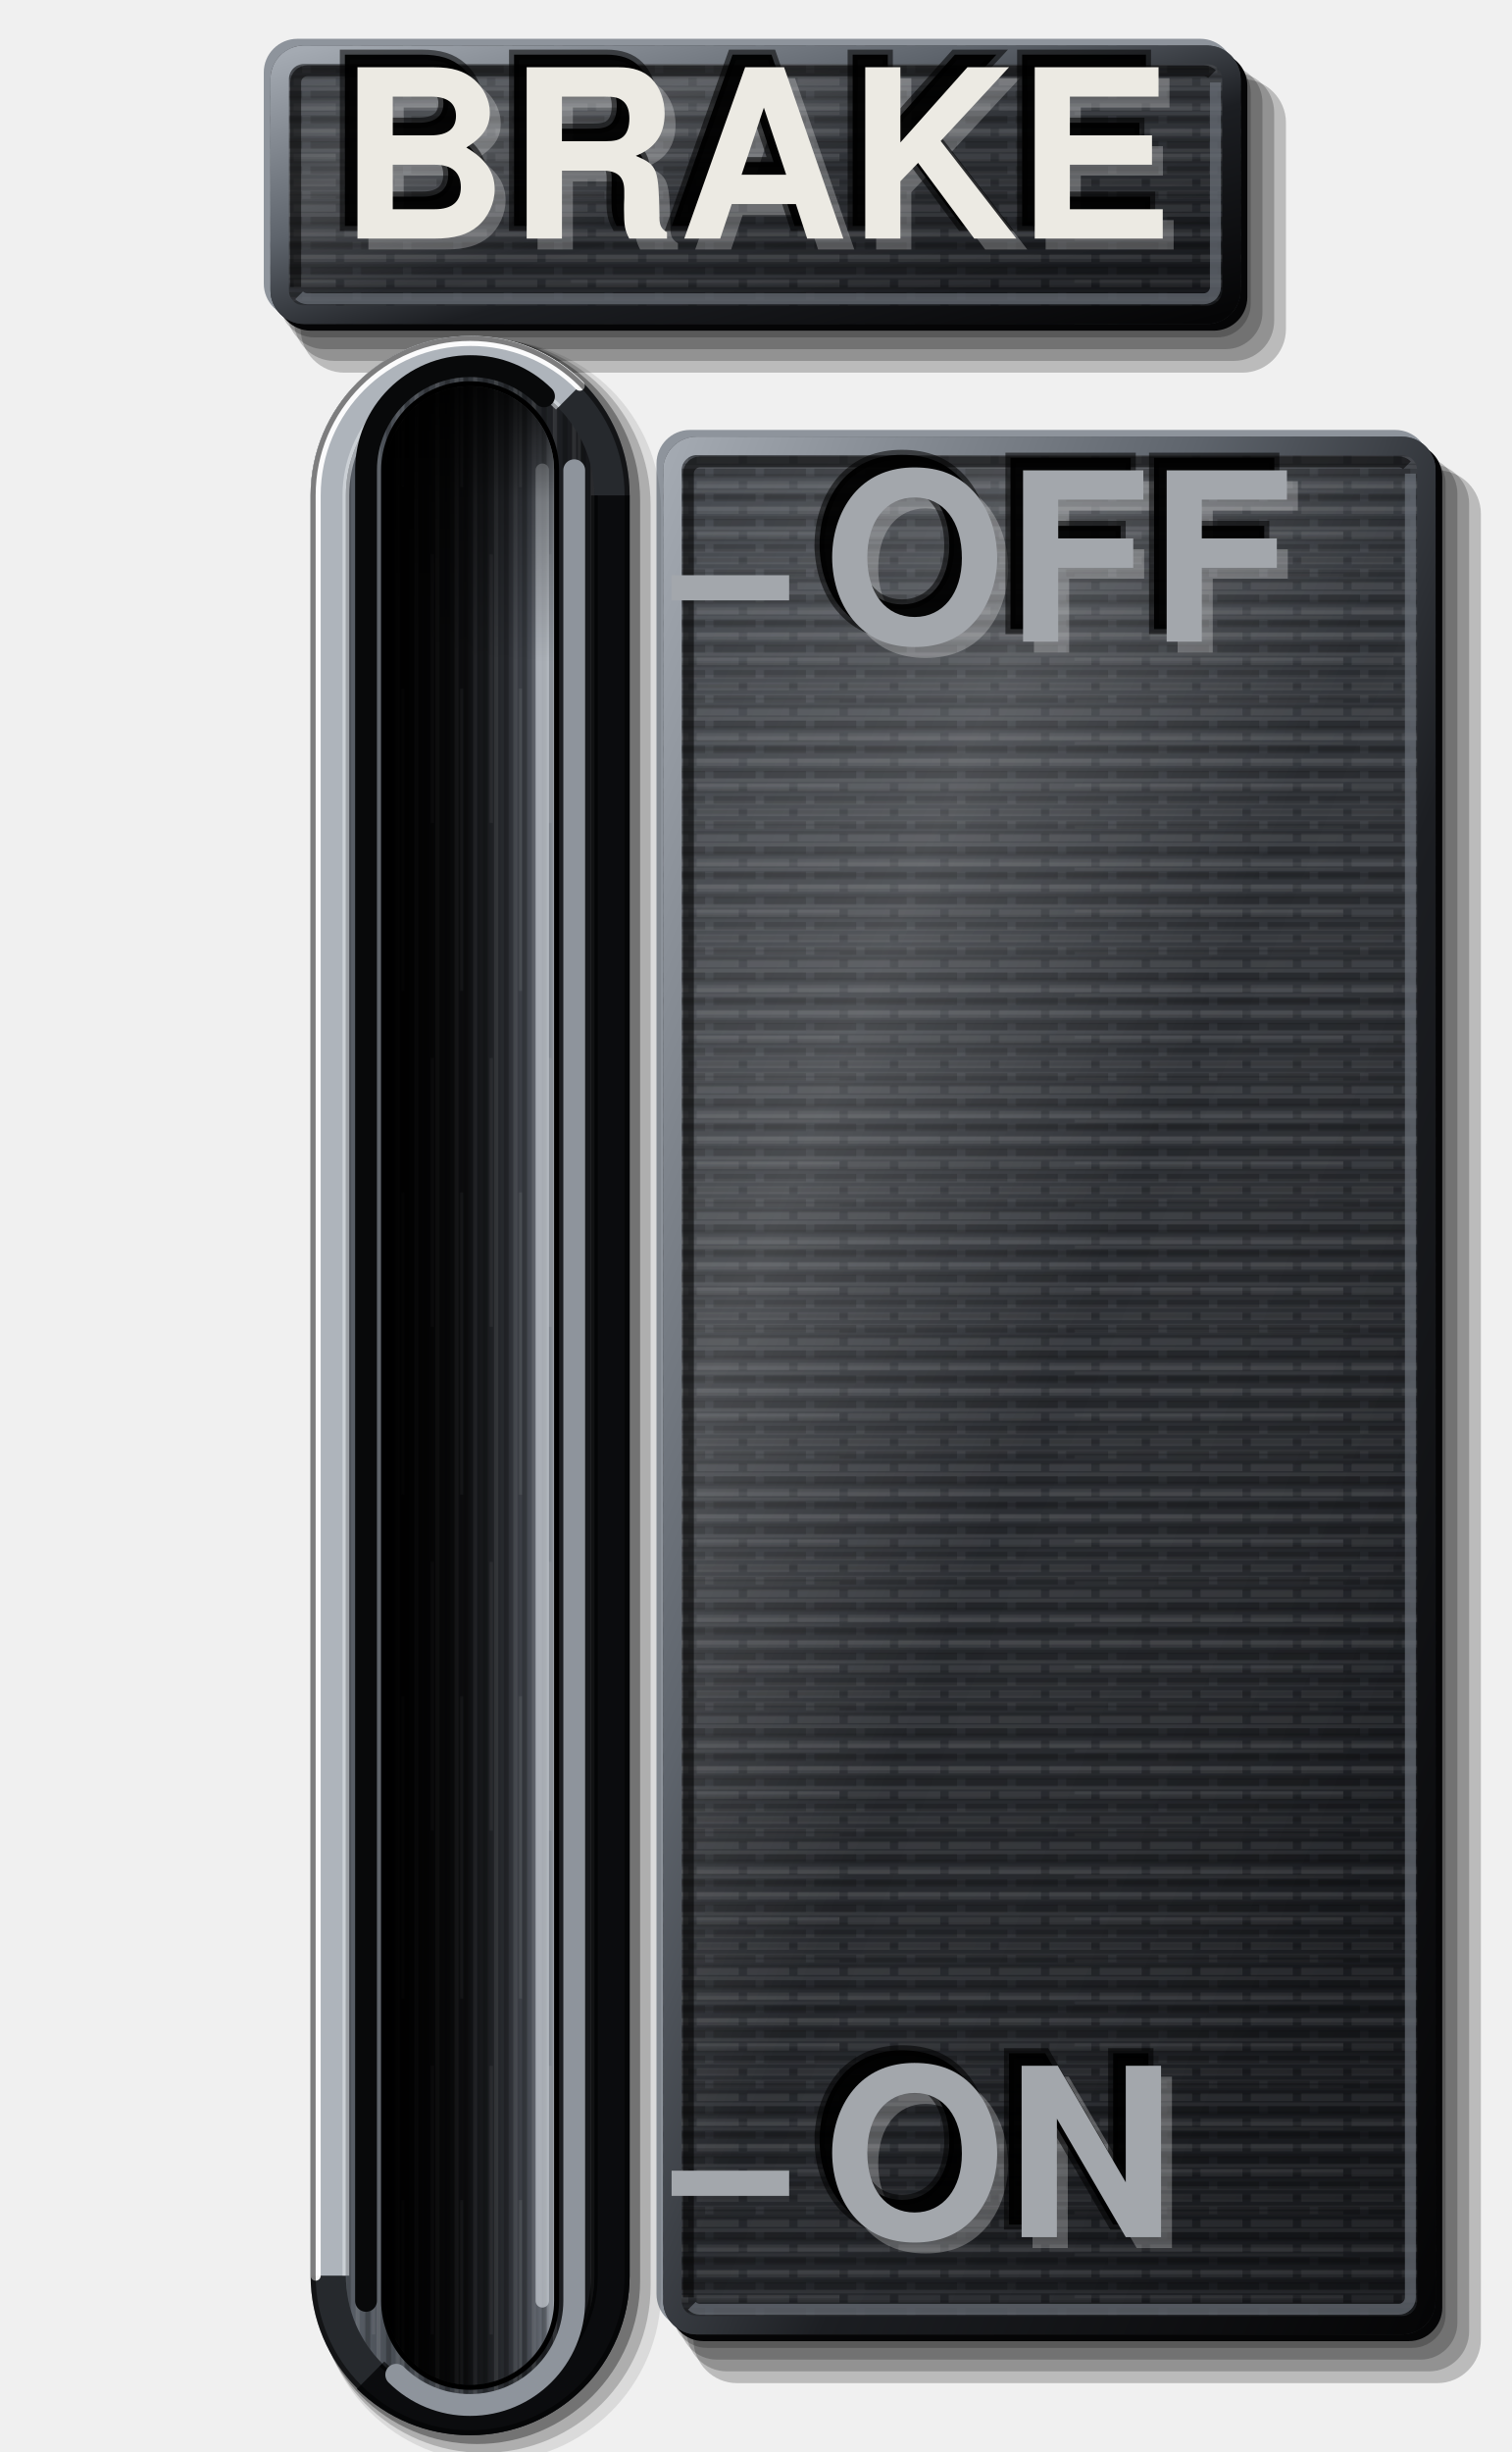
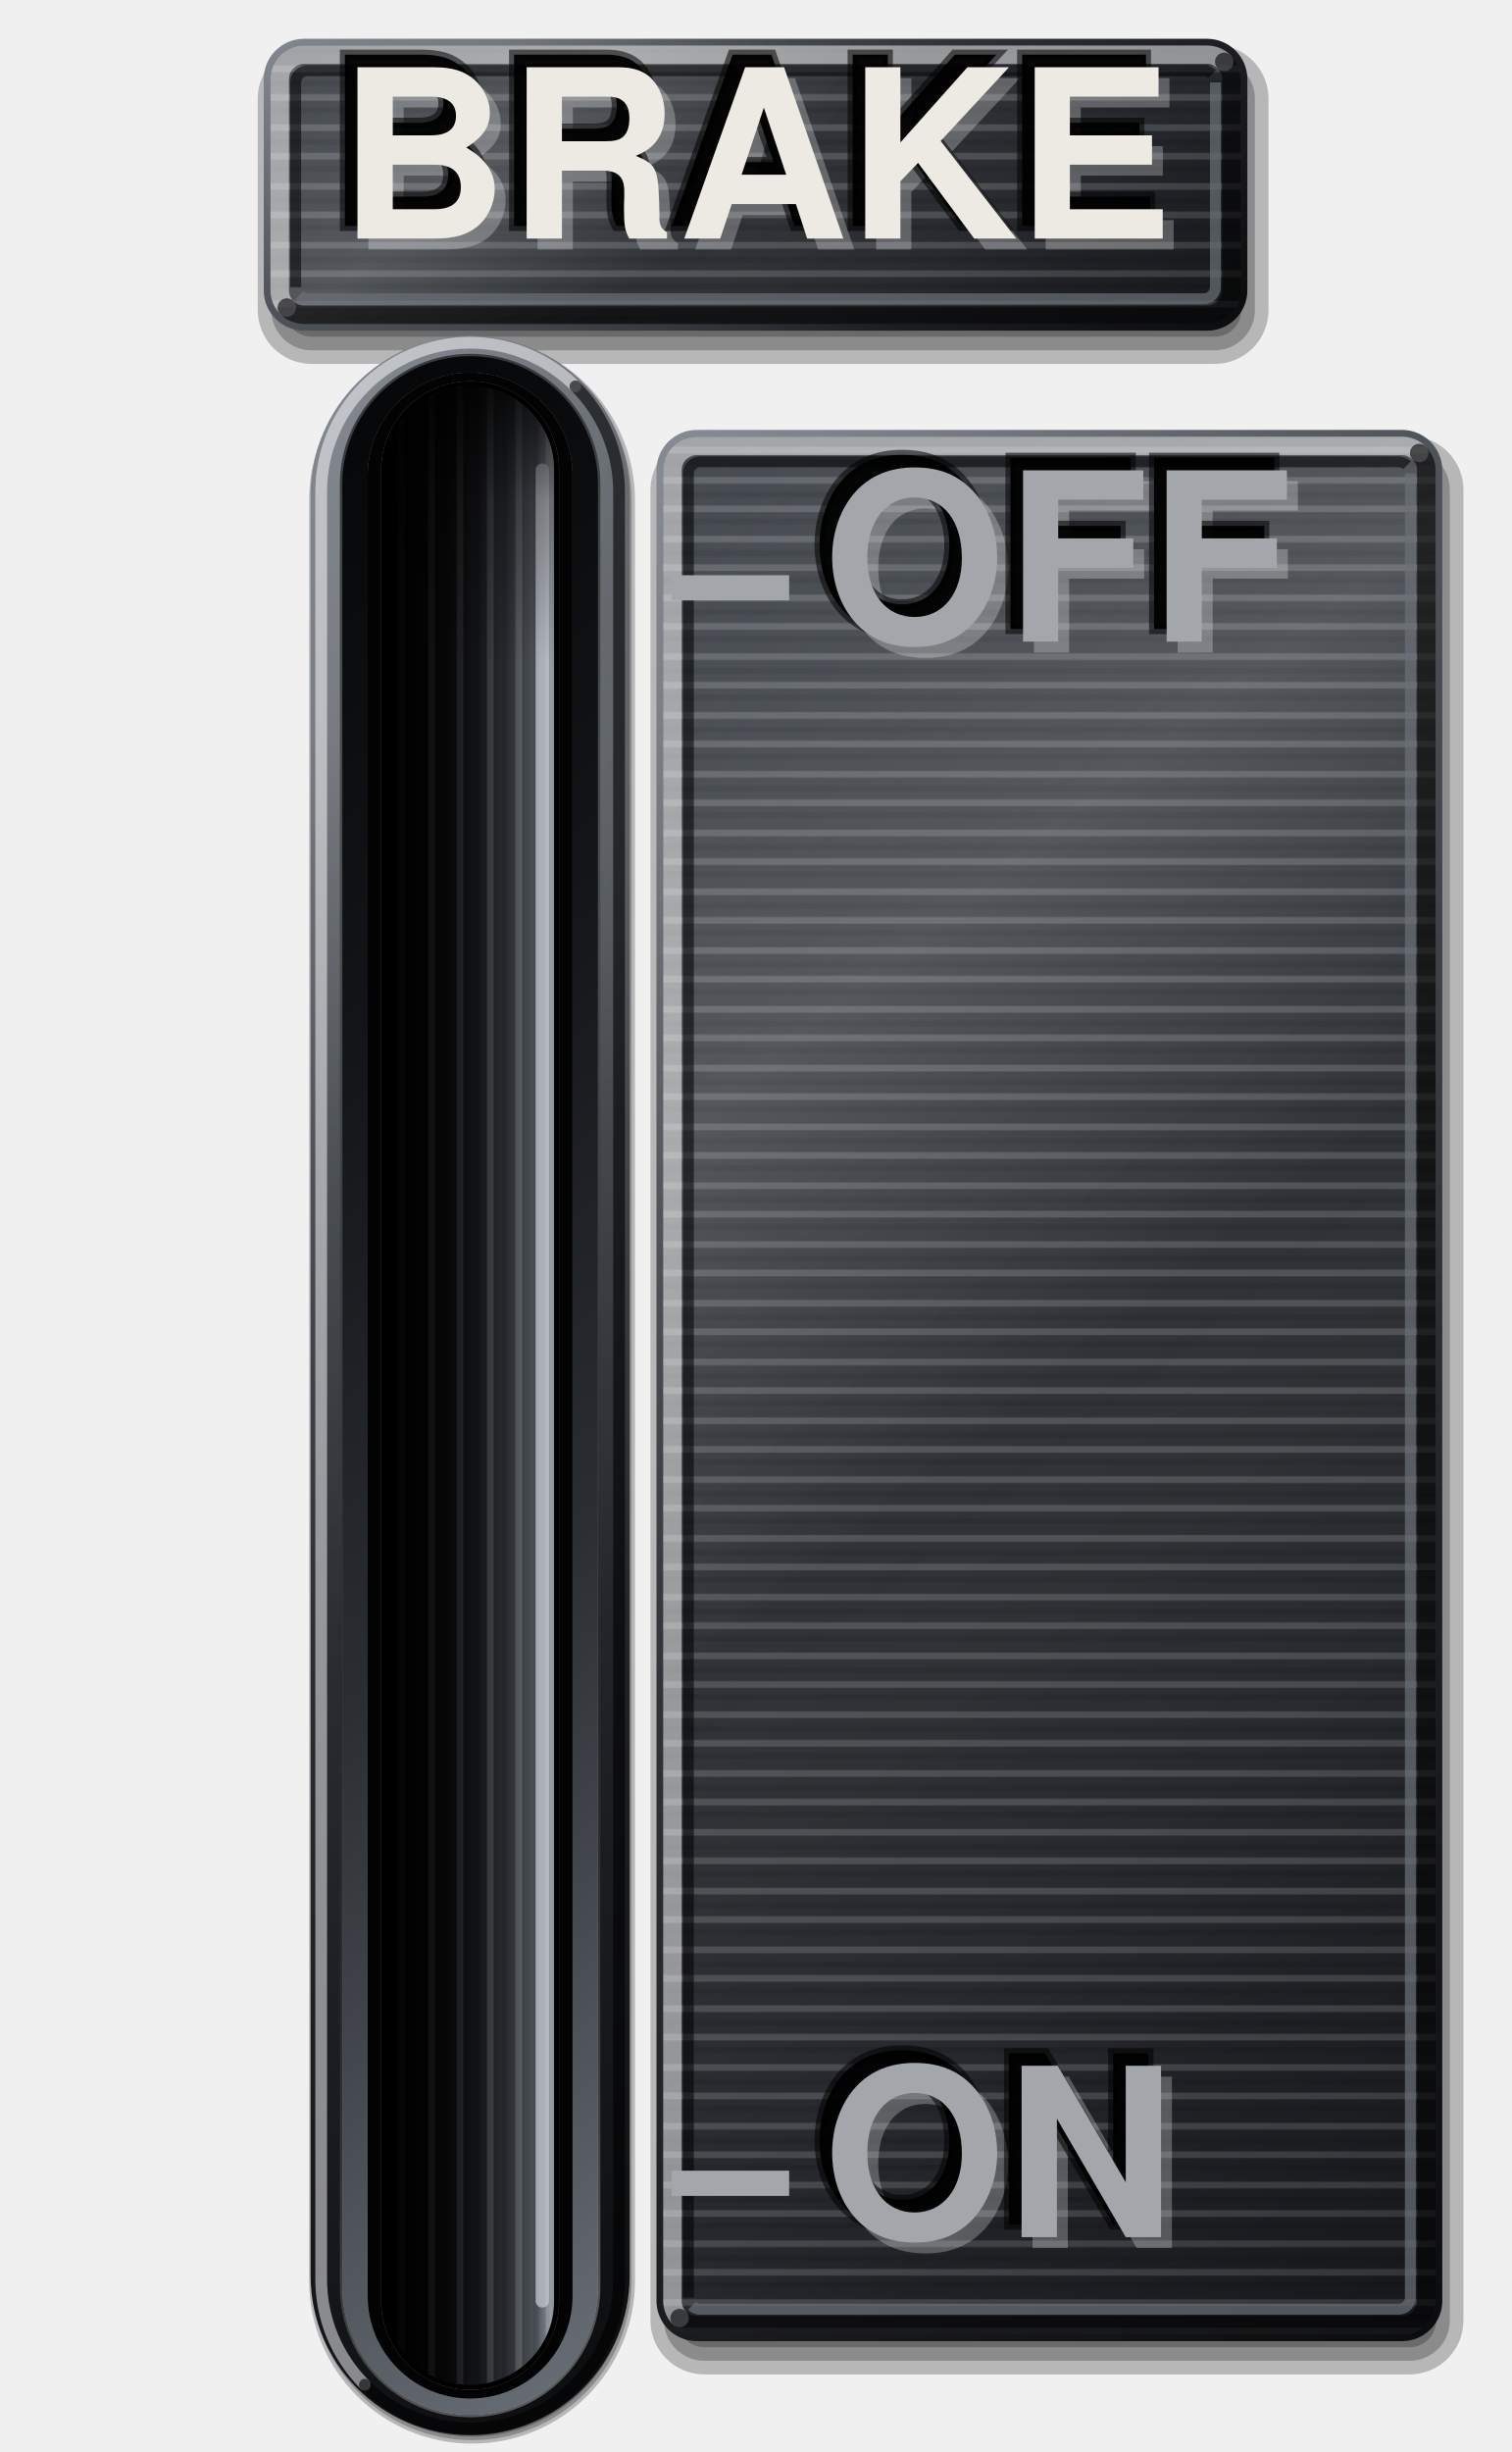
<svg xmlns="http://www.w3.org/2000/svg" viewBox="0 0 180 292" width="180" height="292">
  <defs>
-     <linearGradient id="lp" x1="0" y1="0" x2="0.35" y2="1">
-       <stop offset="0" stop-color="#3E4248" />
+     <linearGradient id="rg1" gradientUnits="userSpaceOnUse" x1="58.66" y1="-17.17" x2="121.34" y2="61.17">
+       <stop offset="0" stop-color="#7C828B" />
+       <stop offset="0.22" stop-color="#4C5158" />
+       <stop offset="0.45" stop-color="#34383E" />
+       <stop offset="0.72" stop-color="#1C1E22" />
+       <stop offset="1" stop-color="#0B0C0E" />
+     </linearGradient>
+     <radialGradient id="sn2" gradientUnits="userSpaceOnUse" cx="61.88" cy="11.57" r="52.64">
+       <stop offset="0" stop-color="#FFFFFF" stop-opacity="0.22" />
+       <stop offset="0.5" stop-color="#FFFFFF" stop-opacity="0.07" />
+       <stop offset="1" stop-color="#FFFFFF" stop-opacity="0" />
+     </radialGradient>
+     <linearGradient id="lp3" gradientUnits="userSpaceOnUse" x1="59.36" y1="-16.3" x2="120.64" y2="60.3">
+       <stop offset="0" stop-color="#3E434A" />
      <stop offset="0.45" stop-color="#2E3136" />
      <stop offset="1" stop-color="#1C1E22" />
    </linearGradient>
-     <pattern id="pt" width="6" height="3" patternUnits="userSpaceOnUse">
-       <path d="M0 0.75H4M5 0.75H6" stroke="#FFFFFF" stroke-opacity="0.07" stroke-width="0.9" />
-       <path d="M1 2.25H6" stroke="#000" stroke-opacity="0.2" stroke-width="0.9" />
+     <pattern id="bp" width="300" height="7" patternUnits="userSpaceOnUse">
+       <path d="M0 1.2H300M0 4.6H300" stroke="#FFFFFF" stroke-opacity=".16" stroke-width=".8" />
+       <path d="M0 2.9H300M0 6.1H300" stroke="#000000" stroke-opacity=".1" stroke-width=".7" />
    </pattern>
-     <linearGradient id="bt" x1="0" y1="0" x2="1" y2="0">
-       <stop offset="0" stop-color="#5A6068" />
-       <stop offset="0.35" stop-color="#3A3E44" />
-       <stop offset="0.7" stop-color="#26292D" />
-       <stop offset="1" stop-color="#141518" />
+     <linearGradient id="sh4" gradientUnits="userSpaceOnUse" x1="59.36" y1="-16.3" x2="120.64" y2="60.3">
+       <stop offset="0" stop-color="#FFFFFF" stop-opacity="0.04" />
+       <stop offset="0.28" stop-color="#FFFFFF" stop-opacity="0.16" />
+       <stop offset="0.5" stop-color="#FFFFFF" stop-opacity="0.02" />
+       <stop offset="0.8" stop-color="#000" stop-opacity="0.06" />
+       <stop offset="1" stop-color="#000" stop-opacity="0.22" />
    </linearGradient>
+     <linearGradient id="rg5" gradientUnits="userSpaceOnUse" x1="51.22" y1="72.78" x2="198.78" y2="257.22">
+       <stop offset="0" stop-color="#7C828B" />
+       <stop offset="0.22" stop-color="#4C5158" />
+       <stop offset="0.45" stop-color="#34383E" />
+       <stop offset="0.72" stop-color="#1C1E22" />
+       <stop offset="1" stop-color="#0B0C0E" />
+     </linearGradient>
+     <radialGradient id="sn6" gradientUnits="userSpaceOnUse" cx="102.54" cy="96.72" r="107.48">
+       <stop offset="0" stop-color="#FFFFFF" stop-opacity="0.22" />
+       <stop offset="0.5" stop-color="#FFFFFF" stop-opacity="0.07" />
+       <stop offset="1" stop-color="#FFFFFF" stop-opacity="0" />
+     </radialGradient>
+     <linearGradient id="lp7" gradientUnits="userSpaceOnUse" x1="51.93" y1="73.66" x2="198.07" y2="256.34">
+       <stop offset="0" stop-color="#3E434A" />
+       <stop offset="0.45" stop-color="#2E3136" />
+       <stop offset="1" stop-color="#1C1E22" />
+     </linearGradient>
+     <linearGradient id="sh8" gradientUnits="userSpaceOnUse" x1="51.93" y1="73.66" x2="198.07" y2="256.34">
+       <stop offset="0" stop-color="#FFFFFF" stop-opacity="0.04" />
+       <stop offset="0.28" stop-color="#FFFFFF" stop-opacity="0.16" />
+       <stop offset="0.5" stop-color="#FFFFFF" stop-opacity="0.02" />
+       <stop offset="0.8" stop-color="#000" stop-opacity="0.06" />
+       <stop offset="1" stop-color="#000" stop-opacity="0.22" />
+     </linearGradient>
+     <linearGradient id="rg9" gradientUnits="userSpaceOnUse" x1="-12.39" y1="79.51" x2="124.39" y2="250.49">
+       <stop offset="0" stop-color="#7C828B" />
+       <stop offset="0.22" stop-color="#4C5158" />
+       <stop offset="0.45" stop-color="#34383E" />
+       <stop offset="0.72" stop-color="#1C1E22" />
+       <stop offset="1" stop-color="#0B0C0E" />
+     </linearGradient>
+     <radialGradient id="sn10" gradientUnits="userSpaceOnUse" cx="46.88" cy="90" r="105.1">
+       <stop offset="0" stop-color="#FFFFFF" stop-opacity="0.22" />
+       <stop offset="0.5" stop-color="#FFFFFF" stop-opacity="0.07" />
+       <stop offset="1" stop-color="#FFFFFF" stop-opacity="0" />
+     </radialGradient>
+     <linearGradient id="le11" gradientUnits="userSpaceOnUse" x1="-9.73" y1="82.84" x2="121.73" y2="247.16">
+       <stop offset="0" stop-color="#000000" stop-opacity="0.6" />
+       <stop offset="0.5" stop-color="#000000" stop-opacity="0" />
+       <stop offset="1" stop-color="#FFFFFF" stop-opacity="0.35" />
+     </linearGradient>
+     <linearGradient id="lp12" gradientUnits="userSpaceOnUse" x1="121.73" y1="247.16" x2="-9.73" y2="82.84">
+       <stop offset="0" stop-color="#6A7078" />
+       <stop offset="0.4" stop-color="#2A2D32" />
+       <stop offset="0.7" stop-color="#121417" />
+       <stop offset="1" stop-color="#050607" />
+     </linearGradient>
+     <linearGradient id="fl" x1="0" y1="0" x2="1" y2="0">
+       <stop offset="0" stop-color="#030304" />
+       <stop offset="0.45" stop-color="#141518" />
+       <stop offset="0.72" stop-color="#2E3136" />
+       <stop offset="0.88" stop-color="#4E535A" />
+       <stop offset="1" stop-color="#8E949C" />
+     </linearGradient>
+     <pattern id="bv" width="300" height="7" patternUnits="userSpaceOnUse" patternTransform="rotate(90)">
+       <path d="M0 1.2H300M0 4.6H300" stroke="#FFFFFF" stroke-opacity=".16" stroke-width=".8" />
+       <path d="M0 2.9H300M0 6.1H300" stroke="#000000" stroke-opacity=".1" stroke-width=".7" />
+     </pattern>
    <linearGradient id="sx" x1="0" y1="0" x2="1" y2="0">
      <stop offset="0" stop-color="#000" stop-opacity="0.95" />
      <stop offset="0.35" stop-color="#000" stop-opacity="0.6" />
      <stop offset="0.7" stop-color="#000" stop-opacity="0.1" />
      <stop offset="1" stop-color="#000" stop-opacity="0" />
    </linearGradient>
    <linearGradient id="sy" x1="0" y1="0" x2="0" y2="1">
      <stop offset="0" stop-color="#000" stop-opacity="0.85" />
      <stop offset="0.06" stop-color="#000" stop-opacity="0.3" />
      <stop offset="0.14" stop-color="#000" stop-opacity="0" />
    </linearGradient>
-     <linearGradient id="fl" x1="0" y1="0" x2="1" y2="0">
-       <stop offset="0" stop-color="#030304" />
-       <stop offset="0.45" stop-color="#141518" />
-       <stop offset="0.72" stop-color="#2E3136" />
-       <stop offset="0.88" stop-color="#50555D" />
-       <stop offset="1" stop-color="#8E949C" />
-     </linearGradient>
-     <linearGradient id="cf" x1="0" y1="0" x2="1" y2="1">
-       <stop offset="0" stop-color="#A4AAB2" />
-       <stop offset="0.35" stop-color="#5E646C" />
-       <stop offset="0.6" stop-color="#1C1E22" />
-       <stop offset="1" stop-color="#050506" />
-     </linearGradient>
-     <pattern id="bg" width="7" height="60" patternUnits="userSpaceOnUse">
-       <path d="M0.6 0V60M3.1 0V60M5.4 0V60" stroke="#FFFFFF" stroke-opacity="0.09" stroke-width="0.5" />
-       <path d="M1.8 0V60M4.3 0V60M6.5 0V60" stroke="#000" stroke-opacity="0.22" stroke-width="0.6" />
-       <path d="M2.5 6V38M6 22V58" stroke="#FFFFFF" stroke-opacity="0.07" stroke-width="0.4" />
-     </pattern>
-     <pattern id="bh" width="60" height="5" patternUnits="userSpaceOnUse">
-       <path d="M0 0.6H60M0 2.9H60" stroke="#FFFFFF" stroke-opacity="0.06" stroke-width="0.45" />
-       <path d="M0 1.7H60M0 4.2H60" stroke="#000" stroke-opacity="0.16" stroke-width="0.5" />
-       <path d="M8 3.5H40" stroke="#FFFFFF" stroke-opacity="0.05" stroke-width="0.4" />
-     </pattern>
-     <linearGradient id="sh" x1="0" y1="0" x2="1" y2="1">
-       <stop offset="0" stop-color="#FFFFFF" stop-opacity="0.04" />
-       <stop offset="0.28" stop-color="#FFFFFF" stop-opacity="0.16" />
-       <stop offset="0.5" stop-color="#FFFFFF" stop-opacity="0.02" />
-       <stop offset="0.8" stop-color="#000" stop-opacity="0.06" />
-       <stop offset="1" stop-color="#000" stop-opacity="0.22" />
-     </linearGradient>
  </defs>
-   <path d="M37.42 7.02H144.98A4 4 0 0 1 148.98 11.02V36.18A4 4 0 0 1 144.98 40.18H37.42A4 4 0 0 1 33.42 36.18V11.02A4 4 0 0 1 37.42 7.02Z" fill="#000" fill-opacity="0.22" />
-   <path d="M38.62 7.82H145.98A4.4 4.4 0 0 1 150.38 12.22V37.18A4.4 4.4 0 0 1 145.98 41.58H38.62A4.4 4.4 0 0 1 34.22 37.18V12.22A4.4 4.4 0 0 1 38.62 7.82Z" fill="#000" fill-opacity="0.22" />
-   <path d="M39.82 8.62H146.98A4.8 4.8 0 0 1 151.78 13.42V38.18A4.8 4.8 0 0 1 146.98 42.98H39.82A4.8 4.8 0 0 1 35.02 38.18V13.42A4.8 4.8 0 0 1 39.82 8.62Z" fill="#000" fill-opacity="0.22" />
-   <path d="M41.02 9.42H147.98A5.2 5.2 0 0 1 153.18 14.62V39.18A5.2 5.2 0 0 1 147.98 44.38H41.02A5.2 5.2 0 0 1 35.82 39.18V14.62A5.2 5.2 0 0 1 41.02 9.42Z" fill="#000" fill-opacity="0.22" />
-   <path d="M35.42 4.62H142.98A4 4 0 0 1 146.98 8.62V33.78A4 4 0 0 1 142.98 37.78H35.42A4 4 0 0 1 31.42 33.78V8.62A4 4 0 0 1 35.42 4.62Z" fill="#8E949C" />
-   <path d="M37.02 6.22H144.58A4 4 0 0 1 148.58 10.22V35.38A4 4 0 0 1 144.58 39.38H37.02A4 4 0 0 1 33.02 35.38V10.22A4 4 0 0 1 37.02 6.22Z" fill="#050506" />
-   <path d="M36.22 5.42H143.78A4 4 0 0 1 147.78 9.42V34.58A4 4 0 0 1 143.78 38.58H36.22A4 4 0 0 1 32.22 34.58V9.42A4 4 0 0 1 36.22 5.42Z" fill="url(#lp)" />
-   <path d="M36.22 5.42H143.78A4 4 0 0 1 147.78 9.42V34.58A4 4 0 0 1 143.78 38.58H36.22A4 4 0 0 1 32.22 34.58V9.42A4 4 0 0 1 36.22 5.42Z" fill="url(#bh)" />
-   <path d="M36.22 5.42H143.78A4 4 0 0 1 147.78 9.42V34.58A4 4 0 0 1 143.78 38.58H36.22A4 4 0 0 1 32.22 34.58V9.42A4 4 0 0 1 36.22 5.42Z" fill="url(#pt)" />
-   <path d="M36.22 5.42H143.78A4 4 0 0 1 147.78 9.42V34.58A4 4 0 0 1 143.78 38.58H36.22A4 4 0 0 1 32.22 34.58V9.42A4 4 0 0 1 36.22 5.42Z" fill="url(#sh)" />
-   <path d="M36.22 6.52H143.78A2.9 2.9 0 0 1 146.68 9.42V34.58A2.9 2.9 0 0 1 143.78 37.48H36.22A2.9 2.9 0 0 1 33.32 34.58V9.42A2.9 2.9 0 0 1 36.22 6.52Z" fill="none" stroke="url(#cf)" stroke-width="2.2" />
+   <path d="M37.12 5.34H144.68A6.42 6.42 0 0 1 151.1 11.76V36.92A6.42 6.42 0 0 1 144.68 43.34H37.12A6.42 6.42 0 0 1 30.7 36.92V11.76A6.42 6.42 0 0 1 37.12 5.34Z" fill="#000000" fill-opacity="0.24" />
+   <path d="M37.12 6.96H144.68A4.8 4.8 0 0 1 149.48 11.76V36.92A4.8 4.8 0 0 1 144.68 41.72H37.12A4.8 4.8 0 0 1 32.32 36.92V11.76A4.8 4.8 0 0 1 37.12 6.96Z" fill="#000000" fill-opacity="0.24" />
+   <path d="M37.12 8.58H144.68A3.18 3.18 0 0 1 147.86 11.76V36.92A3.18 3.18 0 0 1 144.68 40.1H37.12A3.18 3.18 0 0 1 33.94 36.92V11.76A3.18 3.18 0 0 1 37.12 8.58Z" fill="#000000" fill-opacity="0.24" />
+   <path d="M36.22 4.62H143.78A4.8 4.8 0 0 1 148.58 9.42V34.58A4.8 4.8 0 0 1 143.78 39.38H36.22A4.8 4.8 0 0 1 31.42 34.58V9.42A4.8 4.8 0 0 1 36.22 4.62ZM36.22 6.62H143.78A2.8 2.8 0 0 1 146.58 9.42V34.58A2.8 2.8 0 0 1 143.78 37.38H36.22A2.8 2.8 0 0 1 33.42 34.58V9.42A2.8 2.8 0 0 1 36.22 6.62Z" fill="url(#rg1)" fill-rule="evenodd" />
+   <path d="M36.22 4.62H143.78A4.8 4.8 0 0 1 148.58 9.42V34.58A4.8 4.8 0 0 1 143.78 39.38H36.22A4.8 4.8 0 0 1 31.42 34.58V9.42A4.8 4.8 0 0 1 36.22 4.62ZM36.22 6.62H143.78A2.8 2.8 0 0 1 146.58 9.42V34.58A2.8 2.8 0 0 1 143.78 37.38H36.22A2.8 2.8 0 0 1 33.42 34.58V9.42A2.8 2.8 0 0 1 36.22 6.62Z" fill="url(#sn2)" fill-rule="evenodd" />
+   <path d="M36.22 5.42H143.78A4 4 0 0 1 147.78 9.42V34.58A4 4 0 0 1 143.78 38.58H36.22A4 4 0 0 1 32.22 34.58V9.42A4 4 0 0 1 36.22 5.42Z" fill="url(#lp3)" />
+   <path d="M36.22 5.42H143.78A4 4 0 0 1 147.78 9.42V34.58A4 4 0 0 1 143.78 38.58H36.22A4 4 0 0 1 32.22 34.58V9.42A4 4 0 0 1 36.22 5.42Z" fill="url(#bp)" />
+   <path d="M36.22 5.42H143.78A4 4 0 0 1 147.78 9.42V34.58A4 4 0 0 1 143.78 38.58H36.22A4 4 0 0 1 32.22 34.58V9.42A4 4 0 0 1 36.22 5.42Z" fill="url(#sh4)" />
+   <path d="M34.17 36.63A2.9 2.9 0 0 1 33.32 34.58V9.42A2.9 2.9 0 0 1 36.22 6.52H143.78A2.9 2.9 0 0 1 145.83 7.37" fill="none" stroke="#FFFFFF" stroke-opacity="0.5" stroke-width="2.2" stroke-linecap="round" />
+   <path d="M145.83 7.37A2.9 2.9 0 0 1 146.68 9.42V34.58A2.9 2.9 0 0 1 143.78 37.48H36.22A2.9 2.9 0 0 1 34.17 36.63" fill="none" stroke="#000000" stroke-opacity="0.6" stroke-width="2.2" stroke-linecap="round" />
  <path d="M35.22 34.18V9.82A1.4 1.4 0 0 1 36.62 8.42H143.38A1.4 1.4 0 0 1 144.37 8.83" fill="none" stroke="#000" stroke-opacity="0.55" stroke-width="1.3" />
  <path d="M144.78 9.82V34.18A1.4 1.4 0 0 1 143.38 35.58H36.62A1.4 1.4 0 0 1 35.63 35.17" fill="none" stroke="#6B717A" stroke-opacity="0.7" stroke-width="1.3" />
-   <path d="M84.2 53.6H168.2A4 4 0 0 1 172.2 57.6V275.6A4 4 0 0 1 168.2 279.6H84.2A4 4 0 0 1 80.2 275.6V57.6A4 4 0 0 1 84.2 53.6Z" fill="#000" fill-opacity="0.22" />
-   <path d="M85.4 54.4H169.2A4.4 4.4 0 0 1 173.6 58.8V276.6A4.4 4.4 0 0 1 169.2 281H85.4A4.4 4.4 0 0 1 81 276.6V58.8A4.4 4.4 0 0 1 85.4 54.4Z" fill="#000" fill-opacity="0.22" />
-   <path d="M86.6 55.2H170.2A4.8 4.8 0 0 1 175 60V277.6A4.8 4.8 0 0 1 170.2 282.4H86.6A4.8 4.8 0 0 1 81.8 277.6V60A4.8 4.8 0 0 1 86.6 55.2Z" fill="#000" fill-opacity="0.22" />
-   <path d="M87.8 56H171.2A5.2 5.2 0 0 1 176.4 61.2V278.6A5.2 5.2 0 0 1 171.2 283.8H87.8A5.2 5.2 0 0 1 82.6 278.6V61.2A5.2 5.2 0 0 1 87.8 56Z" fill="#000" fill-opacity="0.22" />
-   <path d="M82.2 51.2H166.2A4 4 0 0 1 170.2 55.2V273.2A4 4 0 0 1 166.2 277.2H82.2A4 4 0 0 1 78.2 273.2V55.2A4 4 0 0 1 82.2 51.2Z" fill="#8E949C" />
-   <path d="M83.8 52.8H167.8A4 4 0 0 1 171.8 56.8V274.8A4 4 0 0 1 167.8 278.8H83.8A4 4 0 0 1 79.8 274.8V56.8A4 4 0 0 1 83.8 52.8Z" fill="#050506" />
-   <path d="M83 52H167A4 4 0 0 1 171 56V274A4 4 0 0 1 167 278H83A4 4 0 0 1 79 274V56A4 4 0 0 1 83 52Z" fill="url(#lp)" />
-   <path d="M83 52H167A4 4 0 0 1 171 56V274A4 4 0 0 1 167 278H83A4 4 0 0 1 79 274V56A4 4 0 0 1 83 52Z" fill="url(#bh)" />
-   <path d="M83 52H167A4 4 0 0 1 171 56V274A4 4 0 0 1 167 278H83A4 4 0 0 1 79 274V56A4 4 0 0 1 83 52Z" fill="url(#pt)" />
-   <path d="M83 52H167A4 4 0 0 1 171 56V274A4 4 0 0 1 167 278H83A4 4 0 0 1 79 274V56A4 4 0 0 1 83 52Z" fill="url(#sh)" />
-   <path d="M83 53.1H167A2.9 2.9 0 0 1 169.9 56V274A2.9 2.9 0 0 1 167 276.9H83A2.9 2.9 0 0 1 80.1 274V56A2.9 2.9 0 0 1 83 53.1Z" fill="none" stroke="url(#cf)" stroke-width="2.2" />
+   <path d="M83.9 51.92H167.9A6.42 6.42 0 0 1 174.32 58.34V276.34A6.42 6.42 0 0 1 167.9 282.76H83.9A6.42 6.42 0 0 1 77.48 276.34V58.34A6.42 6.42 0 0 1 83.9 51.92Z" fill="#000000" fill-opacity="0.24" />
+   <path d="M83.9 53.54H167.9A4.8 4.8 0 0 1 172.7 58.34V276.34A4.8 4.8 0 0 1 167.9 281.14H83.9A4.8 4.8 0 0 1 79.1 276.34V58.34A4.8 4.8 0 0 1 83.9 53.54Z" fill="#000000" fill-opacity="0.24" />
+   <path d="M83.9 55.16H167.9A3.18 3.18 0 0 1 171.08 58.34V276.34A3.18 3.18 0 0 1 167.9 279.52H83.9A3.18 3.18 0 0 1 80.72 276.34V58.34A3.18 3.18 0 0 1 83.9 55.16Z" fill="#000000" fill-opacity="0.24" />
+   <path d="M83 51.2H167A4.8 4.8 0 0 1 171.8 56V274A4.8 4.8 0 0 1 167 278.8H83A4.8 4.8 0 0 1 78.2 274V56A4.8 4.8 0 0 1 83 51.2ZM83 53.2H167A2.8 2.8 0 0 1 169.8 56V274A2.8 2.8 0 0 1 167 276.8H83A2.8 2.8 0 0 1 80.2 274V56A2.8 2.8 0 0 1 83 53.2Z" fill="url(#rg5)" fill-rule="evenodd" />
+   <path d="M83 51.2H167A4.8 4.8 0 0 1 171.8 56V274A4.8 4.8 0 0 1 167 278.8H83A4.8 4.8 0 0 1 78.2 274V56A4.8 4.8 0 0 1 83 51.2ZM83 53.2H167A2.8 2.8 0 0 1 169.8 56V274A2.8 2.8 0 0 1 167 276.8H83A2.8 2.8 0 0 1 80.2 274V56A2.8 2.8 0 0 1 83 53.2Z" fill="url(#sn6)" fill-rule="evenodd" />
+   <path d="M83 52H167A4 4 0 0 1 171 56V274A4 4 0 0 1 167 278H83A4 4 0 0 1 79 274V56A4 4 0 0 1 83 52Z" fill="url(#lp7)" />
+   <path d="M83 52H167A4 4 0 0 1 171 56V274A4 4 0 0 1 167 278H83A4 4 0 0 1 79 274V56A4 4 0 0 1 83 52Z" fill="url(#bp)" />
+   <path d="M83 52H167A4 4 0 0 1 171 56V274A4 4 0 0 1 167 278H83A4 4 0 0 1 79 274V56A4 4 0 0 1 83 52Z" fill="url(#sh8)" />
+   <path d="M80.95 276.05A2.9 2.9 0 0 1 80.1 274V56A2.9 2.9 0 0 1 83 53.1H167A2.9 2.9 0 0 1 169.05 53.95" fill="none" stroke="#FFFFFF" stroke-opacity="0.5" stroke-width="2.2" stroke-linecap="round" />
+   <path d="M169.05 53.95A2.9 2.9 0 0 1 169.9 56V274A2.9 2.9 0 0 1 167 276.9H83A2.9 2.9 0 0 1 80.95 276.05" fill="none" stroke="#000000" stroke-opacity="0.6" stroke-width="2.2" stroke-linecap="round" />
  <path d="M82 273.6V56.4A1.4 1.4 0 0 1 83.4 55H166.6A1.4 1.4 0 0 1 167.59 55.41" fill="none" stroke="#000" stroke-opacity="0.55" stroke-width="1.3" />
  <path d="M168 56.4V273.6A1.4 1.4 0 0 1 166.6 275H83.4A1.4 1.4 0 0 1 82.41 274.59" fill="none" stroke="#6B717A" stroke-opacity="0.7" stroke-width="1.3" />
-   <path d="M58.4 40.45H58.4A20.35 20.35 0 0 1 78.75 60.8V272.8A20.35 20.35 0 0 1 58.4 293.15H58.4A20.35 20.35 0 0 1 38.05 272.8V60.8A20.35 20.35 0 0 1 58.4 40.45Z" fill="#000" fill-opacity="0.09" />
-   <path d="M57.6 40.3H57.6A19.9 19.9 0 0 1 77.5 60.2V272.2A19.9 19.9 0 0 1 57.6 292.1H57.6A19.9 19.9 0 0 1 37.7 272.2V60.2A19.9 19.9 0 0 1 57.6 40.3Z" fill="#000" fill-opacity="0.2" />
-   <path d="M56.8 40.15H56.8A19.45 19.45 0 0 1 76.25 59.6V271.6A19.45 19.45 0 0 1 56.8 291.05H56.8A19.45 19.45 0 0 1 37.35 271.6V59.6A19.45 19.45 0 0 1 56.8 40.15Z" fill="#000" fill-opacity="0.34" />
-   <path d="M56 40H56A19 19 0 0 1 75 59V271A19 19 0 0 1 56 290H56A19 19 0 0 1 37 271V59A19 19 0 0 1 56 40Z" fill="#26292D" />
-   <path d="M39.1 271V59A16.9 16.9 0 0 1 56 42.1H56A16.9 16.9 0 0 1 68 47" fill="none" stroke="#AEB4BB" stroke-width="4.2" />
-   <path d="M72.9 59V271A16.9 16.9 0 0 1 56 287.9H56A16.9 16.9 0 0 1 44 283" fill="none" stroke="#0B0C0E" stroke-width="4.2" />
-   <path d="M56 44.2H56A14.8 14.8 0 0 1 70.8 59V271A14.8 14.8 0 0 1 56 285.8H56A14.8 14.8 0 0 1 41.2 271V59A14.8 14.8 0 0 1 56 44.2Z" fill="url(#bt)" />
-   <path d="M56 44.2H56A14.8 14.8 0 0 1 70.8 59V271A14.8 14.8 0 0 1 56 285.8H56A14.8 14.8 0 0 1 41.2 271V59A14.8 14.8 0 0 1 56 44.2Z" fill="url(#bg)" />
-   <path d="M41.2 271V59A14.8 14.8 0 0 1 56 44.2H56A14.8 14.8 0 0 1 66.51 48.49" fill="none" stroke="#E4E7EA" stroke-opacity="0.55" stroke-width="0.8" />
-   <path d="M70.8 59V271A14.8 14.8 0 0 1 56 285.8H56A14.8 14.8 0 0 1 45.49 281.51" fill="none" stroke="#000" stroke-opacity="0.6" stroke-width="0.8" />
-   <path d="M37.6 271V59A18.4 18.4 0 0 1 56 40.6H56A18.4 18.4 0 0 1 69.06 45.94" fill="none" stroke="#FFFFFF" stroke-opacity="0.95" stroke-width="1.2" stroke-linecap="round" />
-   <path d="M56 40.3H56A18.7 18.7 0 0 1 74.7 59V271A18.7 18.7 0 0 1 56 289.7H56A18.7 18.7 0 0 1 37.3 271V59A18.7 18.7 0 0 1 56 40.3Z" fill="none" stroke="#000" stroke-opacity="0.5" stroke-width="0.6" />
-   <path d="M43.6 274V56A12.4 12.4 0 0 1 56 43.6H56A12.4 12.4 0 0 1 64.8 47.2" fill="none" stroke="#08090A" stroke-width="2.6" stroke-linecap="round" />
-   <path d="M68.4 56V274A12.4 12.4 0 0 1 56 286.4H56A12.4 12.4 0 0 1 47.2 282.8" fill="none" stroke="#8E949C" stroke-width="2.6" stroke-linecap="round" />
+   <path d="M56.23 40.18H56.23A19.41 19.41 0 0 1 75.64 59.59V271.59A19.41 19.41 0 0 1 56.23 291H56.23A19.41 19.41 0 0 1 36.82 271.59V59.59A19.41 19.41 0 0 1 56.23 40.18Z" fill="#000000" fill-opacity="0.24" />
+   <path d="M56.23 40.59H56.23A19 19 0 0 1 75.23 59.59V271.59A19 19 0 0 1 56.23 290.59H56.23A19 19 0 0 1 37.23 271.59V59.59A19 19 0 0 1 56.23 40.59Z" fill="#000000" fill-opacity="0.24" />
+   <path d="M56.23 41H56.23A18.59 18.59 0 0 1 74.82 59.59V271.59A18.59 18.59 0 0 1 56.23 290.18H56.23A18.59 18.59 0 0 1 37.64 271.59V59.59A18.59 18.59 0 0 1 56.23 41Z" fill="#000000" fill-opacity="0.24" />
+   <path d="M56 40H56A19 19 0 0 1 75 59V271A19 19 0 0 1 56 290H56A19 19 0 0 1 37 271V59A19 19 0 0 1 56 40ZM56 42.43H56A15.22 15.22 0 0 1 71.22 57.65V272.35A15.22 15.22 0 0 1 56 287.57H56A15.22 15.22 0 0 1 40.78 272.35V57.65A15.22 15.22 0 0 1 56 42.43Z" fill="url(#rg9)" fill-rule="evenodd" />
+   <path d="M56 40H56A19 19 0 0 1 75 59V271A19 19 0 0 1 56 290H56A19 19 0 0 1 37 271V59A19 19 0 0 1 56 40ZM56 42.43H56A15.22 15.22 0 0 1 71.22 57.65V272.35A15.22 15.22 0 0 1 56 287.57H56A15.22 15.22 0 0 1 40.78 272.35V57.65A15.22 15.22 0 0 1 56 42.43Z" fill="url(#sn10)" fill-rule="evenodd" />
+   <path d="M43.46 283.99A17.74 17.74 0 0 1 38.26 271.45V58.55A17.74 17.74 0 0 1 56 40.81H56A17.74 17.74 0 0 1 68.54 46.01" fill="none" stroke="#FFFFFF" stroke-opacity="0.5" stroke-width="1.4" stroke-linecap="round" />
+   <path d="M68.54 46.01A17.74 17.74 0 0 1 73.74 58.55V271.45A17.74 17.74 0 0 1 56 289.19H56A17.74 17.74 0 0 1 43.46 283.99" fill="none" stroke="#000000" stroke-opacity="0.6" stroke-width="1.4" stroke-linecap="round" />
+   <path d="M56 42.43H56A15.22 15.22 0 0 1 71.22 57.65V272.35A15.22 15.22 0 0 1 56 287.57H56A15.22 15.22 0 0 1 40.78 272.35V57.65A15.22 15.22 0 0 1 56 42.43Z" fill="none" stroke="url(#le11)" stroke-width="0.59" />
+   <path d="M56 42.43H56A15.22 15.22 0 0 1 71.22 57.65V272.35A15.22 15.22 0 0 1 56 287.57H56A15.22 15.22 0 0 1 40.78 272.35V57.65A15.22 15.22 0 0 1 56 42.43ZM56 44.37H56A12.2 12.2 0 0 1 68.2 56.57V273.43A12.2 12.2 0 0 1 56 285.63H56A12.2 12.2 0 0 1 43.8 273.43V56.57A12.2 12.2 0 0 1 56 44.37Z" fill="url(#lp12)" fill-rule="evenodd" />
+   <path d="M56 44.37H56A12.2 12.2 0 0 1 68.2 56.57V273.43A12.2 12.2 0 0 1 56 285.63H56A12.2 12.2 0 0 1 43.8 273.43V56.57A12.2 12.2 0 0 1 56 44.37ZM56 45.4H56A10.6 10.6 0 0 1 66.6 56V274A10.6 10.6 0 0 1 56 284.6H56A10.6 10.6 0 0 1 45.4 274V56A10.6 10.6 0 0 1 56 45.4Z" fill="#030304" fill-rule="evenodd" />
  <path d="M56 45.4H56A10.6 10.6 0 0 1 66.6 56V274A10.6 10.6 0 0 1 56 284.6H56A10.6 10.6 0 0 1 45.4 274V56A10.6 10.6 0 0 1 56 45.4Z" fill="#000" />
  <path d="M56 46H56A10 10 0 0 1 66 56V274A10 10 0 0 1 56 284H56A10 10 0 0 1 46 274V56A10 10 0 0 1 56 46Z" fill="url(#fl)" />
-   <path d="M56 46H56A10 10 0 0 1 66 56V274A10 10 0 0 1 56 284H56A10 10 0 0 1 46 274V56A10 10 0 0 1 56 46Z" fill="url(#bg)" />
+   <path d="M56 46H56A10 10 0 0 1 66 56V274A10 10 0 0 1 56 284H56A10 10 0 0 1 46 274V56A10 10 0 0 1 56 46Z" fill="url(#bv)" />
  <path d="M56 46H56A10 10 0 0 1 66 56V274A10 10 0 0 1 56 284H56A10 10 0 0 1 46 274V56A10 10 0 0 1 56 46Z" fill="url(#sx)" />
  <path d="M64.6 56V274" stroke="#C3C8CE" stroke-opacity="0.75" stroke-width="1.6" stroke-linecap="round" />
  <path d="M56 46H56A10 10 0 0 1 66 56V274A10 10 0 0 1 56 284H56A10 10 0 0 1 46 274V56A10 10 0 0 1 56 46Z" fill="url(#sy)" />
  <line x1="80" y1="70" x2="94" y2="70" stroke="#A3A7AC" stroke-width="3" stroke-linecap="butt" />
  <line x1="80" y1="260" x2="94" y2="260" stroke="#A3A7AC" stroke-width="3" stroke-linecap="butt" />
  <text data-decor="" x="91.3" y="23.3" font-size="28" font-family="Helvetica, Arial, sans-serif" font-weight="bold" text-anchor="middle" dominant-baseline="central" fill="#FFFFFF" fill-opacity="0.26">BRAKE</text>
  <text data-decor="" x="88.5" y="20.5" font-size="28" font-family="Helvetica, Arial, sans-serif" font-weight="bold" text-anchor="middle" dominant-baseline="central" fill="#000" fill-opacity="0.95" stroke="#000" stroke-opacity="0.55" stroke-width="1.2">BRAKE</text>
  <text x="90" y="22" font-size="28" font-family="Helvetica, Arial, sans-serif" font-weight="bold" fill="#ECEAE3" text-anchor="middle" dominant-baseline="central">BRAKE</text>
  <text data-decor="" x="99.3" y="71.3" font-size="28" font-family="Helvetica, Arial, sans-serif" font-weight="bold" text-anchor="start" dominant-baseline="central" fill="#FFFFFF" fill-opacity="0.26">OFF</text>
  <text data-decor="" x="96.5" y="68.5" font-size="28" font-family="Helvetica, Arial, sans-serif" font-weight="bold" text-anchor="start" dominant-baseline="central" fill="#000" fill-opacity="0.95" stroke="#000" stroke-opacity="0.55" stroke-width="1.2">OFF</text>
  <text x="98" y="70" font-size="28" font-family="Helvetica, Arial, sans-serif" font-weight="bold" fill="#A3A7AC" text-anchor="start" dominant-baseline="central">OFF</text>
  <text data-decor="" x="99.3" y="261.3" font-size="28" font-family="Helvetica, Arial, sans-serif" font-weight="bold" text-anchor="start" dominant-baseline="central" fill="#FFFFFF" fill-opacity="0.26">ON</text>
  <text data-decor="" x="96.5" y="258.5" font-size="28" font-family="Helvetica, Arial, sans-serif" font-weight="bold" text-anchor="start" dominant-baseline="central" fill="#000" fill-opacity="0.95" stroke="#000" stroke-opacity="0.55" stroke-width="1.2">ON</text>
  <text x="98" y="260" font-size="28" font-family="Helvetica, Arial, sans-serif" font-weight="bold" fill="#A3A7AC" text-anchor="start" dominant-baseline="central">ON</text>
</svg>
